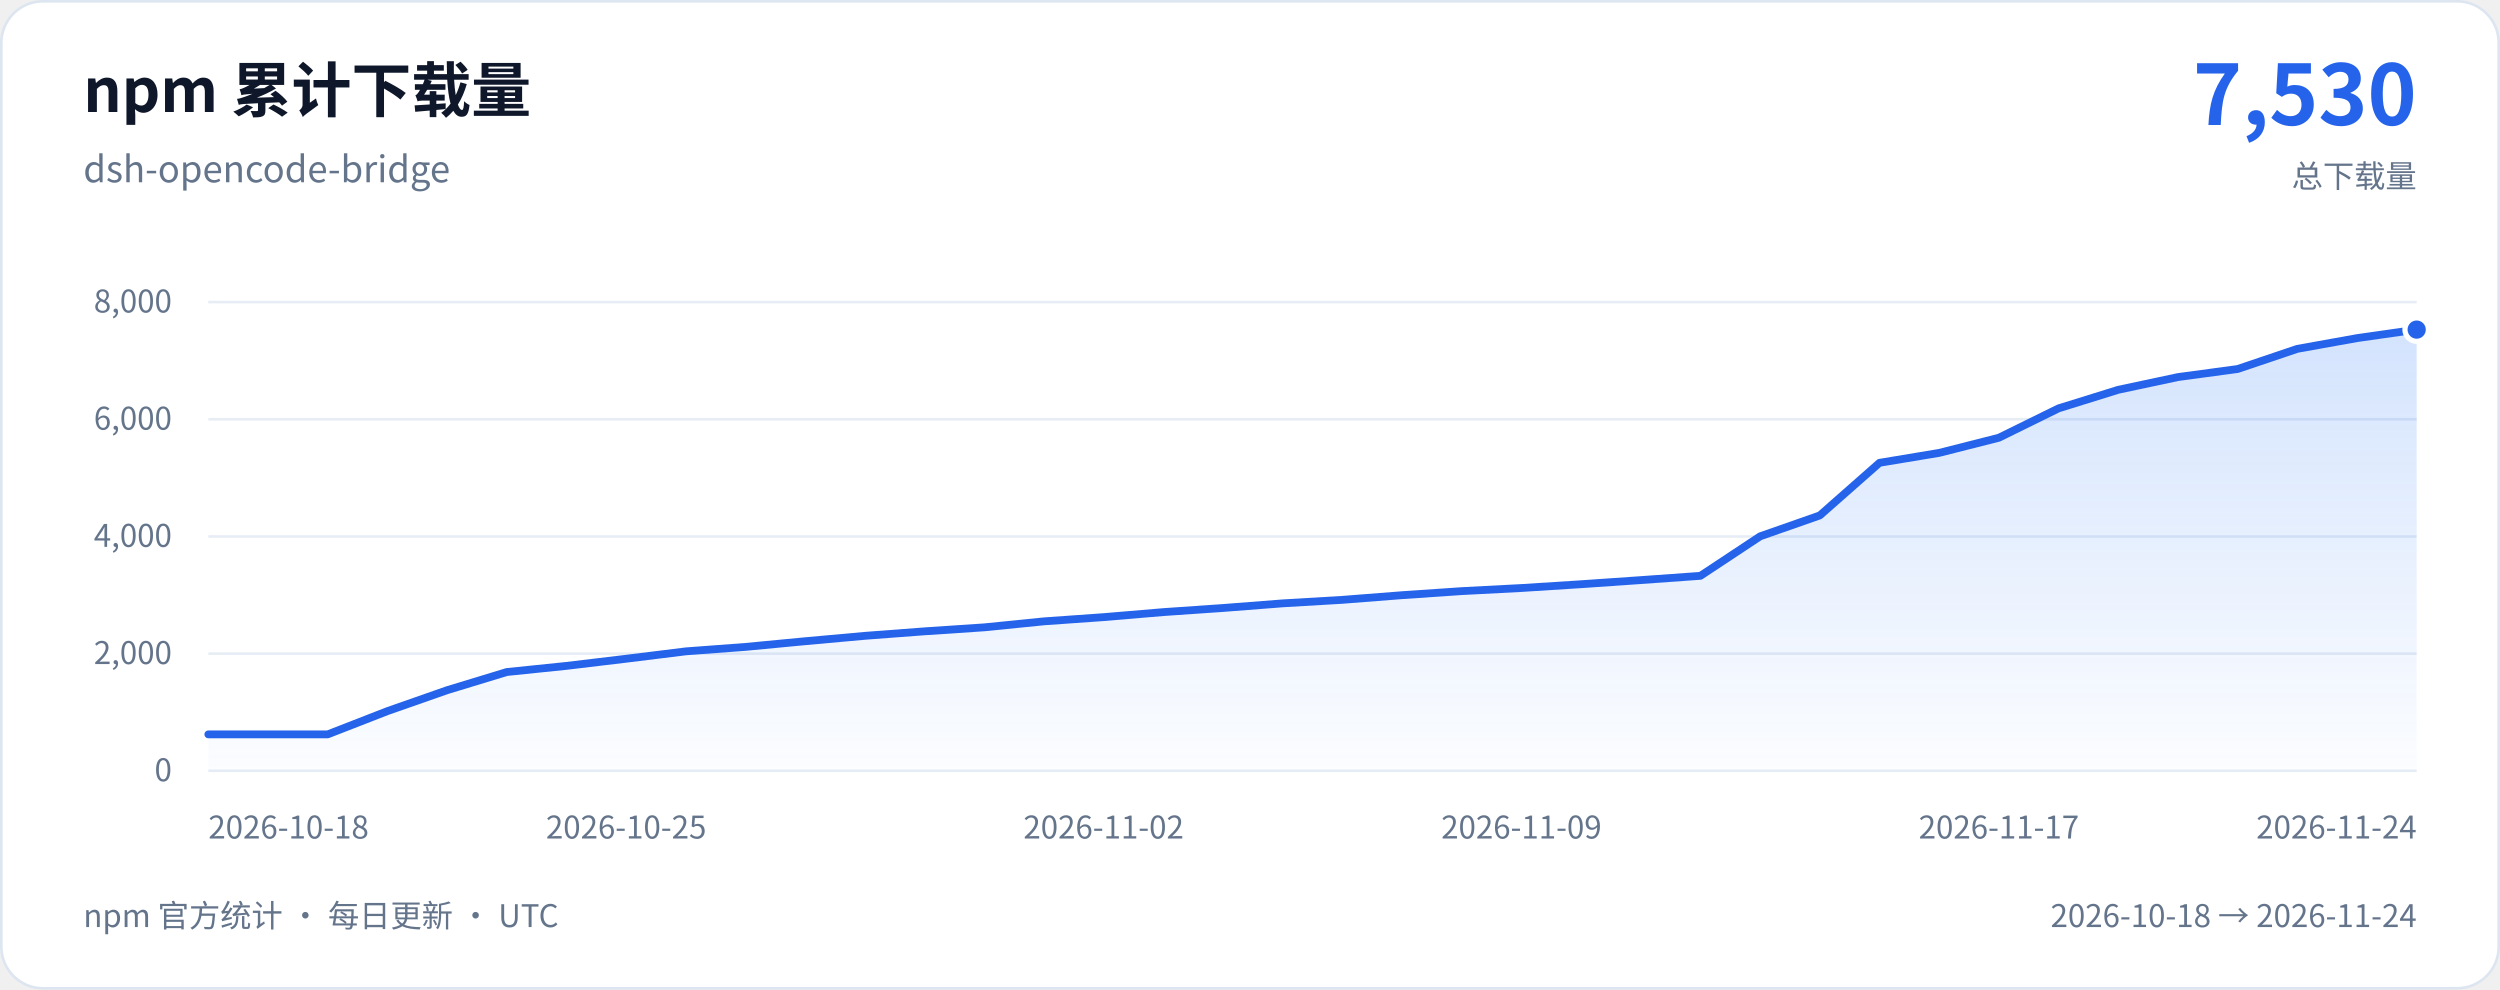
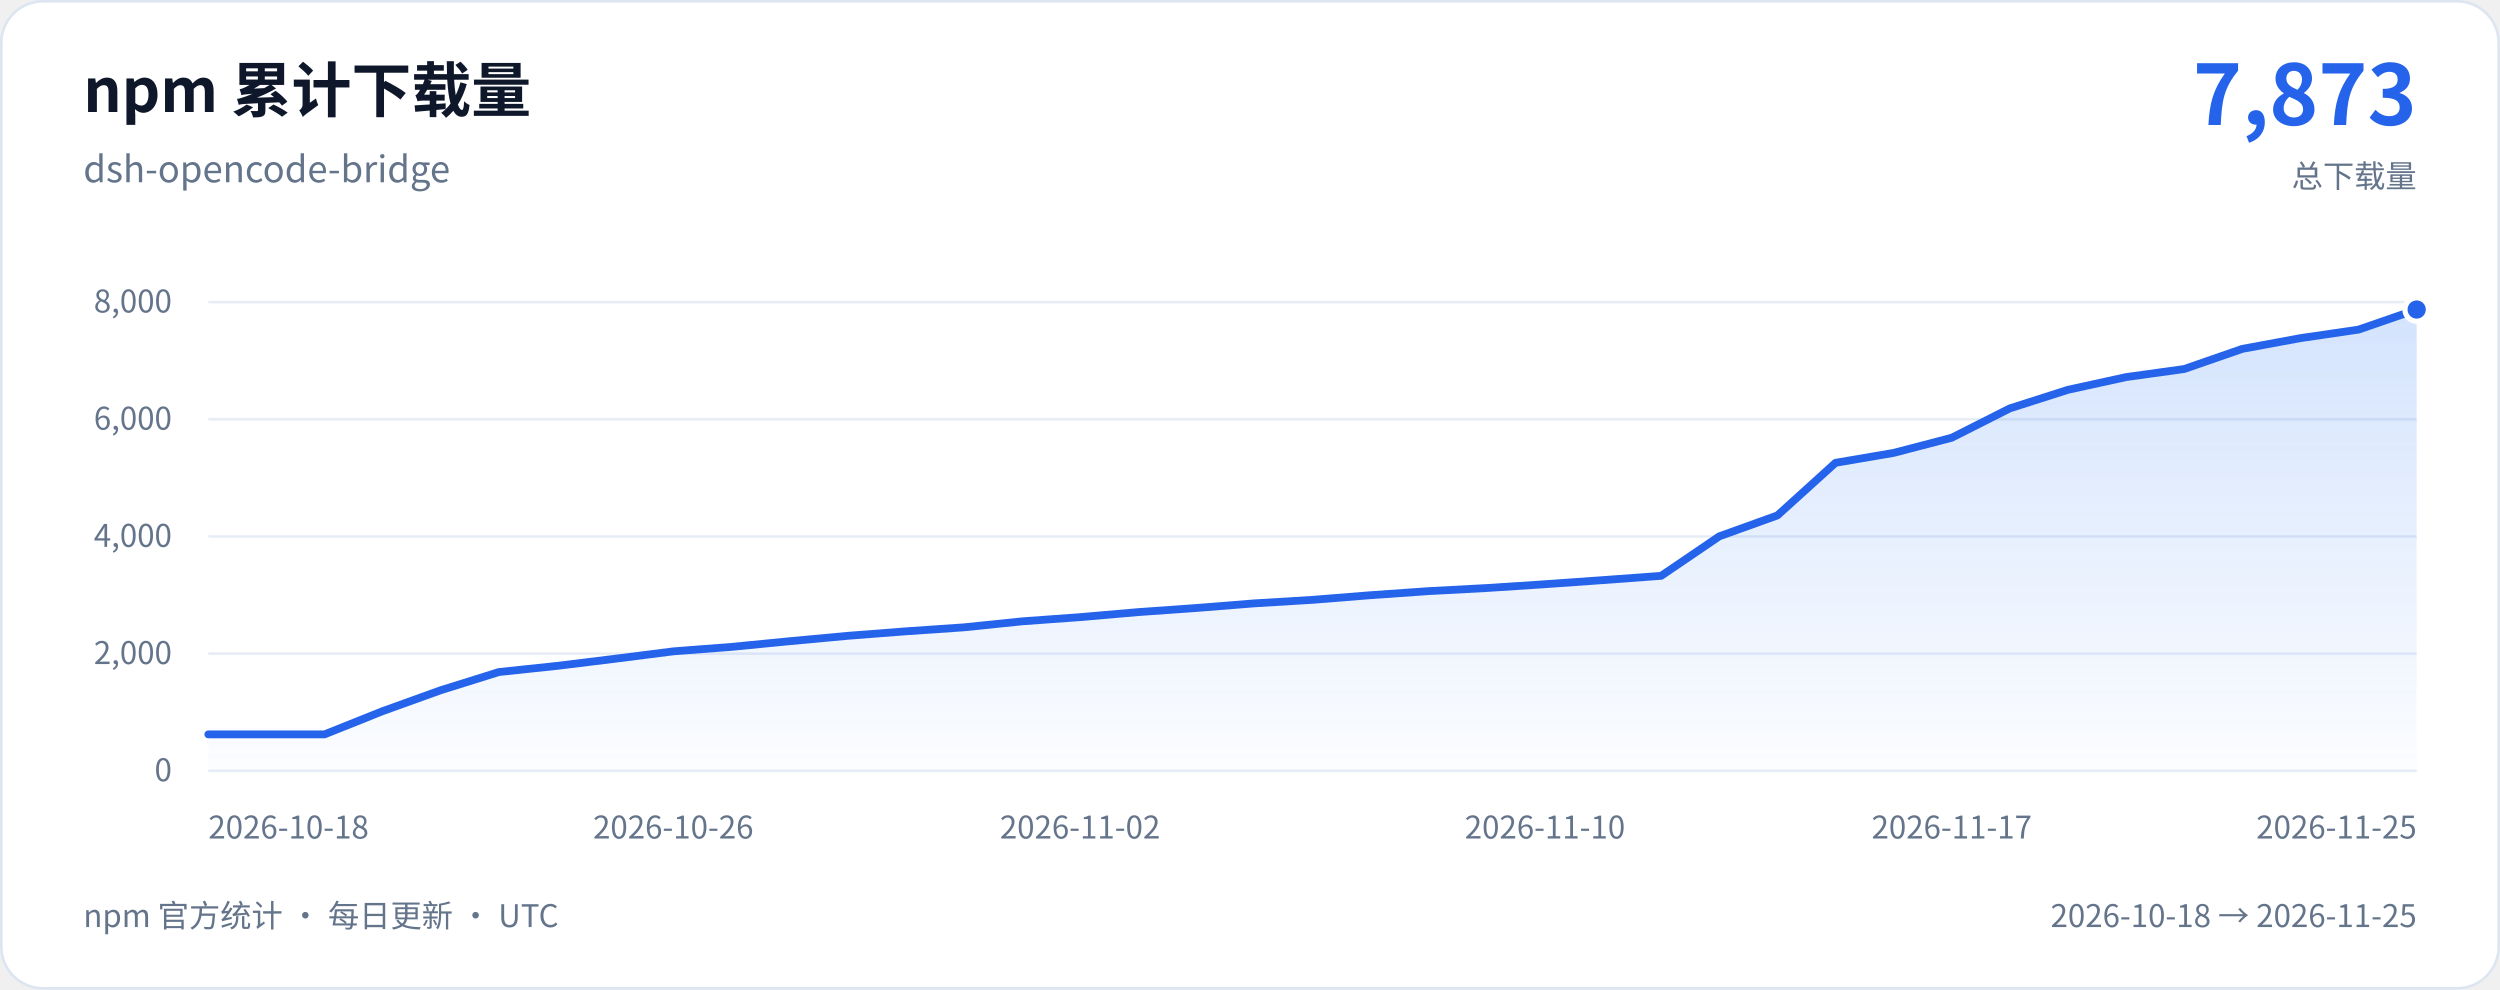
<svg xmlns="http://www.w3.org/2000/svg" width="960" height="380" viewBox="0 0 960 380" role="img" aria-labelledby="chart-title chart-description">
  <defs>
    <linearGradient id="download-area" x1="0" y1="0" x2="0" y2="1">
      <stop stop-color="#3b82f6" stop-opacity="0.22" />
      <stop offset="1" stop-color="#3b82f6" stop-opacity="0.02" />
    </linearGradient>
  </defs>
  <rect x="0.5" y="0.5" width="959" height="379" rx="16" fill="#ffffff" stroke="#dce5f0" />
  <g font-family="system-ui, -apple-system, 'Segoe UI', 'Noto Sans CJK SC', sans-serif">
    <text x="32" y="43" fill="#0f172a" font-size="23" font-weight="650">npm 累计下载量</text>
    <text x="32" y="70" fill="#64748b" font-size="14">dsh-opencode-bridge</text>
-     <text x="928" y="48" text-anchor="end" fill="#2563eb" font-size="32" font-weight="700">7,530</text>
+     <text x="928" y="48" text-anchor="end" fill="#2563eb" font-size="32" font-weight="700">7,873</text>
    <text x="928" y="72" text-anchor="end" fill="#64748b" font-size="12">总下载量</text>
    <line x1="80" y1="296" x2="928" y2="296" stroke="#e7edf5" />
    <text x="66" y="300" text-anchor="end" fill="#64748b" font-size="12">0</text>
    <line x1="80" y1="251" x2="928" y2="251" stroke="#e7edf5" />
    <text x="66" y="255" text-anchor="end" fill="#64748b" font-size="12">2,000</text>
    <line x1="80" y1="206" x2="928" y2="206" stroke="#e7edf5" />
    <text x="66" y="210" text-anchor="end" fill="#64748b" font-size="12">4,000</text>
    <line x1="80" y1="161" x2="928" y2="161" stroke="#e7edf5" />
    <text x="66" y="165" text-anchor="end" fill="#64748b" font-size="12">6,000</text>
    <line x1="80" y1="116" x2="928" y2="116" stroke="#e7edf5" />
    <text x="66" y="120" text-anchor="end" fill="#64748b" font-size="12">8,000</text>
-     <path d="M80 282 L102.92 282 L125.84 282 L148.76 273.07 L171.68 265.04 L194.59 258.06 L217.51 255.7 L240.43 252.96 L263.35 250.12 L286.27 248.41 L309.19 246.23 L332.11 244.16 L355.03 242.43 L377.95 240.9 L400.86 238.6 L423.78 236.98 L446.7 235.05 L469.62 233.47 L492.54 231.69 L515.46 230.34 L538.38 228.55 L561.3 226.99 L584.22 225.8 L607.14 224.34 L630.05 222.76 L652.97 221.12 L675.89 205.95 L698.81 197.92 L721.73 177.72 L744.65 173.91 L767.57 168.09 L790.49 156.81 L813.41 149.68 L836.32 144.8 L859.24 141.7 L882.16 133.96 L905.08 129.84 L928 126.57 L928 296 L80 296 Z" fill="url(#download-area)" />
-     <path d="M80 282 L102.92 282 L125.84 282 L148.76 273.07 L171.68 265.04 L194.59 258.06 L217.51 255.7 L240.43 252.96 L263.35 250.12 L286.27 248.41 L309.19 246.23 L332.11 244.16 L355.03 242.43 L377.95 240.9 L400.86 238.6 L423.78 236.98 L446.7 235.05 L469.62 233.47 L492.54 231.69 L515.46 230.34 L538.38 228.55 L561.3 226.99 L584.22 225.8 L607.14 224.34 L630.05 222.76 L652.97 221.12 L675.89 205.95 L698.81 197.92 L721.73 177.72 L744.65 173.91 L767.57 168.09 L790.49 156.81 L813.41 149.68 L836.32 144.8 L859.24 141.7 L882.16 133.96 L905.08 129.84 L928 126.57" fill="none" stroke="#2563eb" stroke-width="3" stroke-linecap="round" stroke-linejoin="round" />
-     <circle cx="928" cy="126.57" r="4.5" fill="#2563eb" stroke="#ffffff" stroke-width="2" />
+     <path d="M80 282 L102.32 282 L124.63 282 L146.95 273.07 L169.26 265.04 L191.58 258.06 L213.89 255.7 L236.21 252.96 L258.53 250.12 L280.84 248.41 L303.16 246.23 L325.47 244.16 L347.79 242.43 L370.11 240.9 L392.42 238.6 L414.74 236.98 L437.05 235.05 L459.37 233.47 L481.68 231.69 L504 230.34 L526.32 228.55 L548.63 226.99 L570.95 225.8 L593.26 224.34 L615.58 222.76 L637.89 221.12 L660.21 205.95 L682.53 197.92 L704.84 177.72 L727.16 173.91 L749.47 168.09 L771.79 156.81 L794.11 149.68 L816.42 144.8 L838.74 141.7 L861.05 133.96 L883.37 129.84 L905.68 126.57 L928 118.86 L928 296 L80 296 Z" fill="url(#download-area)" />
+     <path d="M80 282 L102.32 282 L124.63 282 L146.95 273.07 L169.26 265.04 L191.58 258.06 L213.89 255.7 L236.21 252.96 L258.53 250.12 L280.84 248.41 L303.16 246.23 L325.47 244.16 L347.79 242.43 L370.11 240.9 L392.42 238.6 L414.74 236.98 L437.05 235.05 L459.37 233.47 L481.68 231.69 L504 230.34 L526.32 228.55 L548.63 226.99 L570.95 225.8 L593.26 224.34 L615.58 222.76 L637.89 221.12 L660.21 205.95 L682.53 197.92 L704.84 177.72 L727.16 173.91 L749.47 168.09 L771.79 156.81 L794.11 149.68 L816.42 144.8 L838.74 141.7 L861.05 133.96 L883.37 129.84 L905.68 126.57 L928 118.86" fill="none" stroke="#2563eb" stroke-width="3" stroke-linecap="round" stroke-linejoin="round" />
+     <circle cx="928" cy="118.86" r="4.5" fill="#2563eb" stroke="#ffffff" stroke-width="2" />
    <text x="80" y="322" text-anchor="start" fill="#64748b" font-size="12">2026-10-18</text>
-     <text x="240.43" y="322" text-anchor="middle" fill="#64748b" font-size="12">2026-10-25</text>
-     <text x="423.78" y="322" text-anchor="middle" fill="#64748b" font-size="12">2026-11-02</text>
-     <text x="584.22" y="322" text-anchor="middle" fill="#64748b" font-size="12">2026-11-09</text>
-     <text x="767.57" y="322" text-anchor="middle" fill="#64748b" font-size="12">2026-11-17</text>
-     <text x="928" y="322" text-anchor="end" fill="#64748b" font-size="12">2026-11-24</text>
+     <text x="258.53" y="322" text-anchor="middle" fill="#64748b" font-size="12">2026-10-26</text>
+     <text x="414.74" y="322" text-anchor="middle" fill="#64748b" font-size="12">2026-11-02</text>
+     <text x="593.26" y="322" text-anchor="middle" fill="#64748b" font-size="12">2026-11-10</text>
+     <text x="749.47" y="322" text-anchor="middle" fill="#64748b" font-size="12">2026-11-17</text>
+     <text x="928" y="322" text-anchor="end" fill="#64748b" font-size="12">2026-11-25</text>
    <text x="32" y="356" fill="#64748b" font-size="12">npm 官方统计 · 每日更新 · UTC</text>
-     <text x="928" y="356" text-anchor="end" fill="#64748b" font-size="12">2026-10-18 → 2026-11-24</text>
+     <text x="928" y="356" text-anchor="end" fill="#64748b" font-size="12">2026-10-18 → 2026-11-25</text>
  </g>
</svg>
